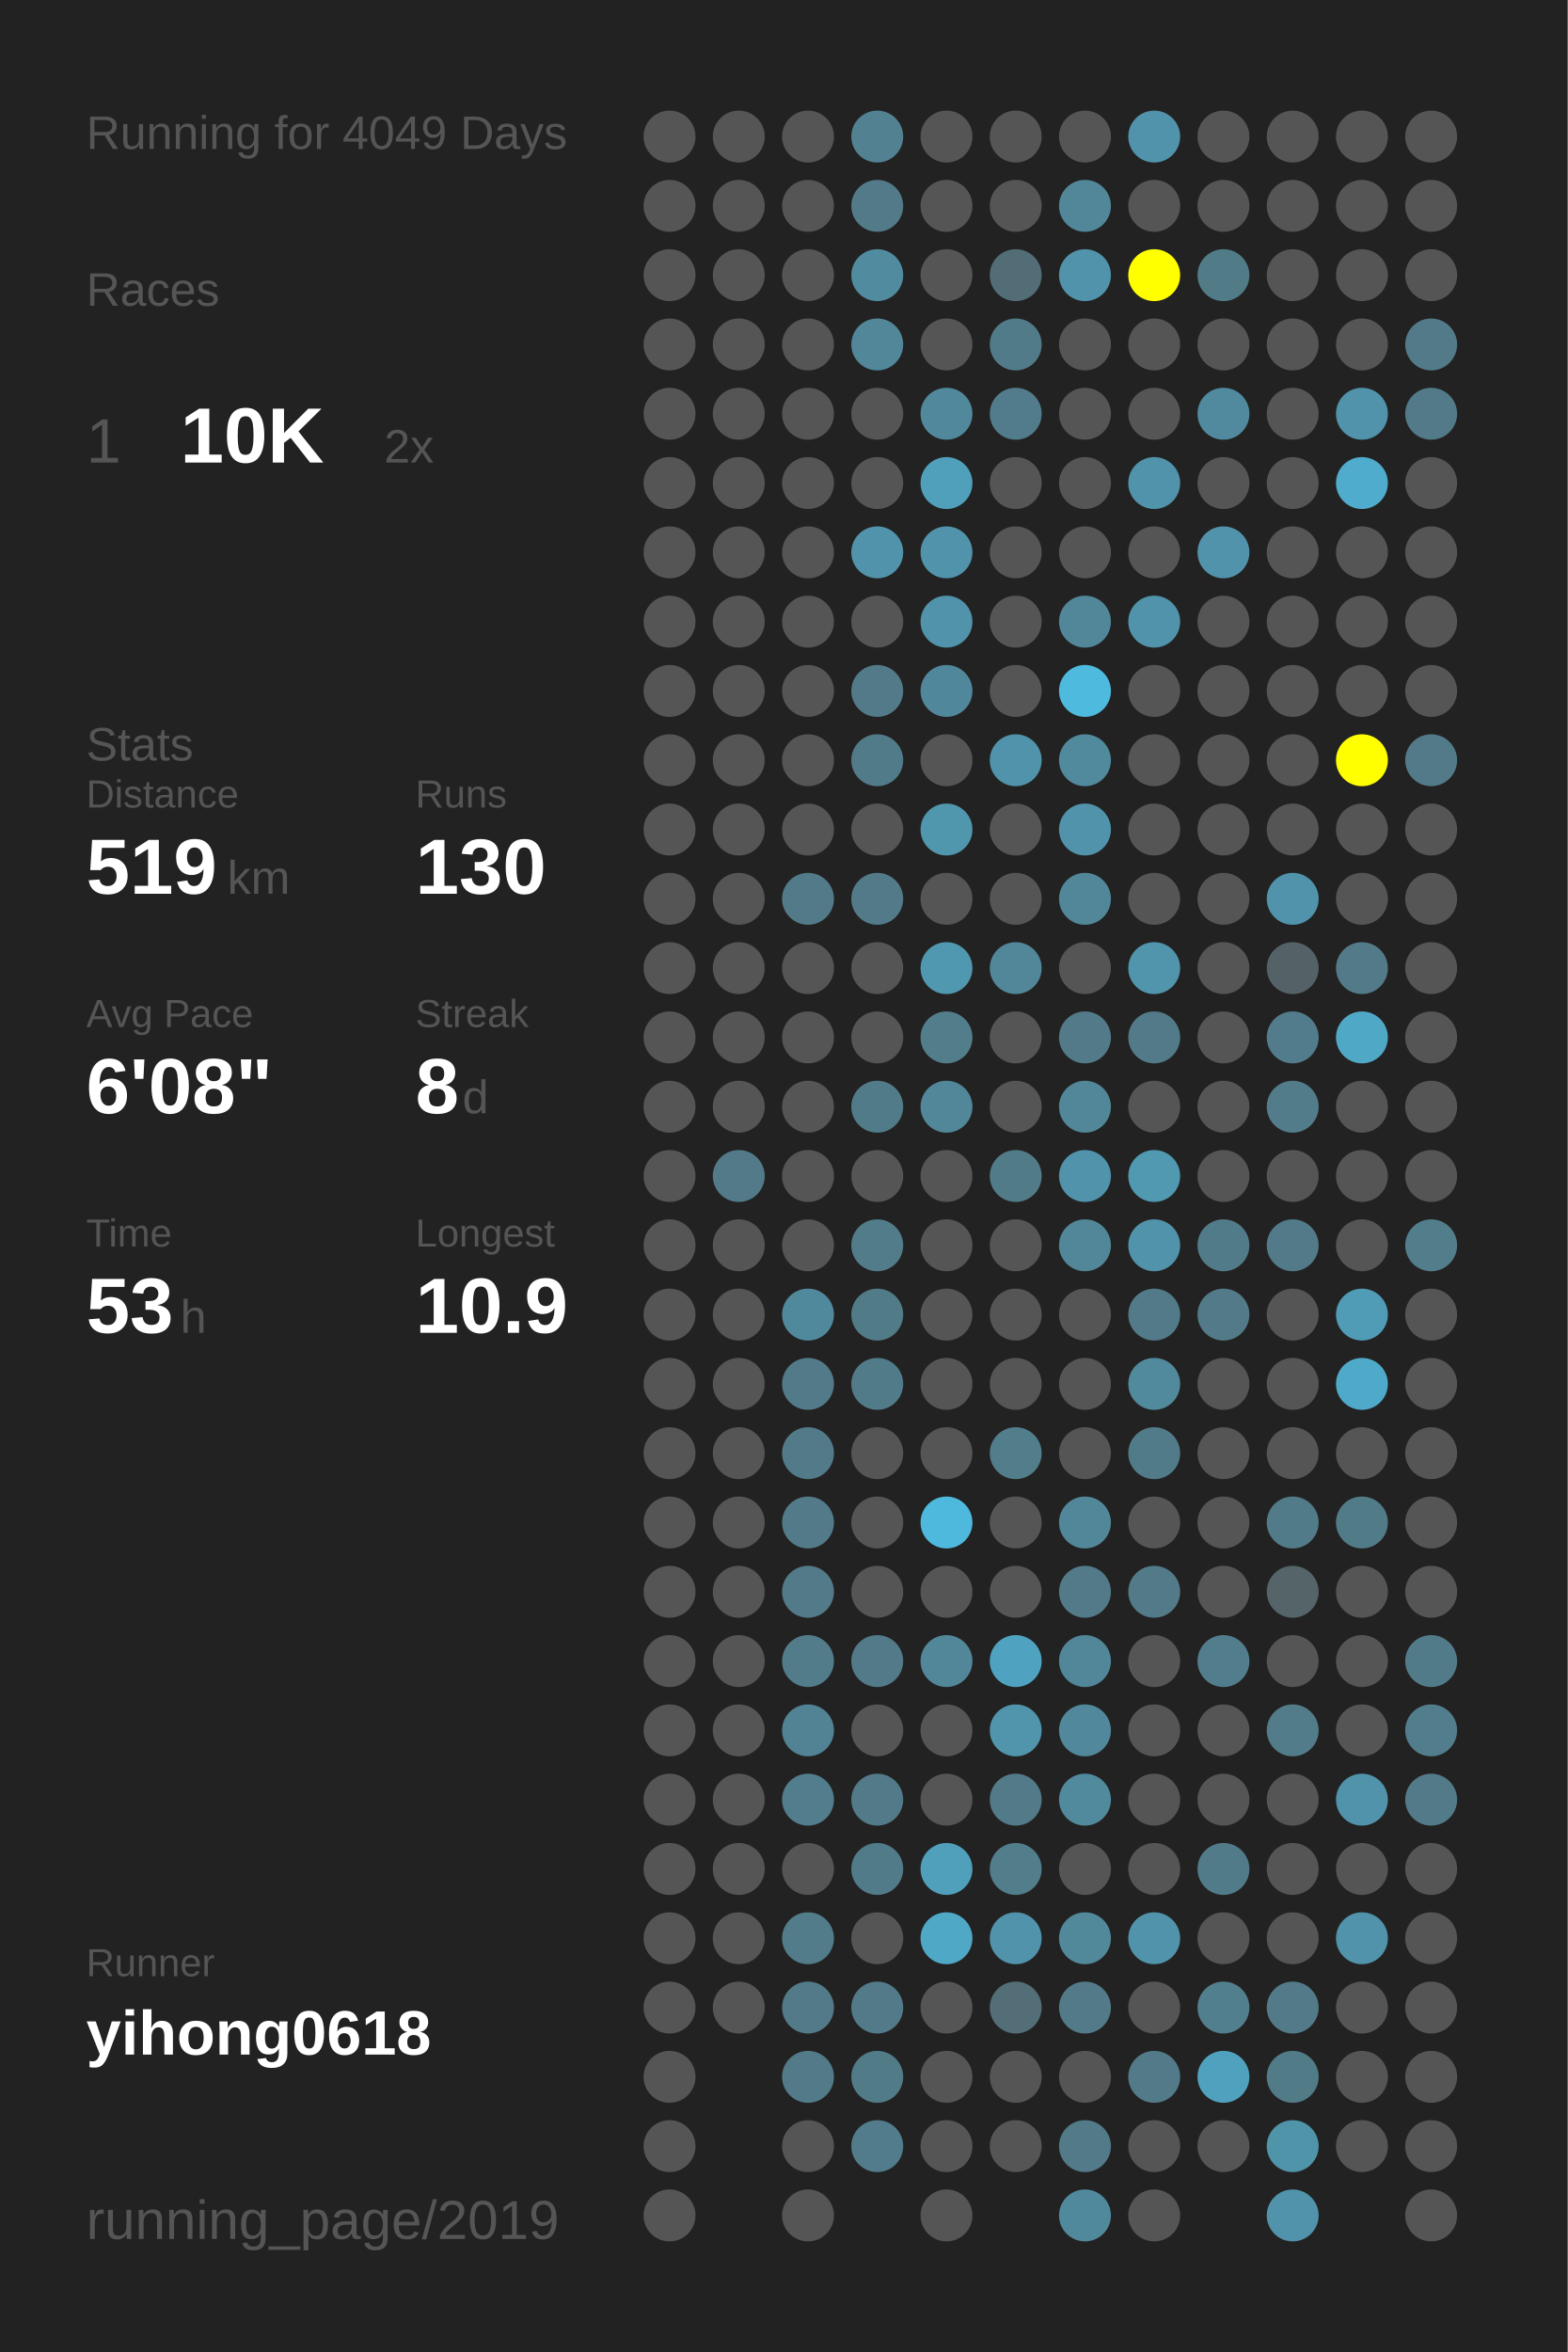
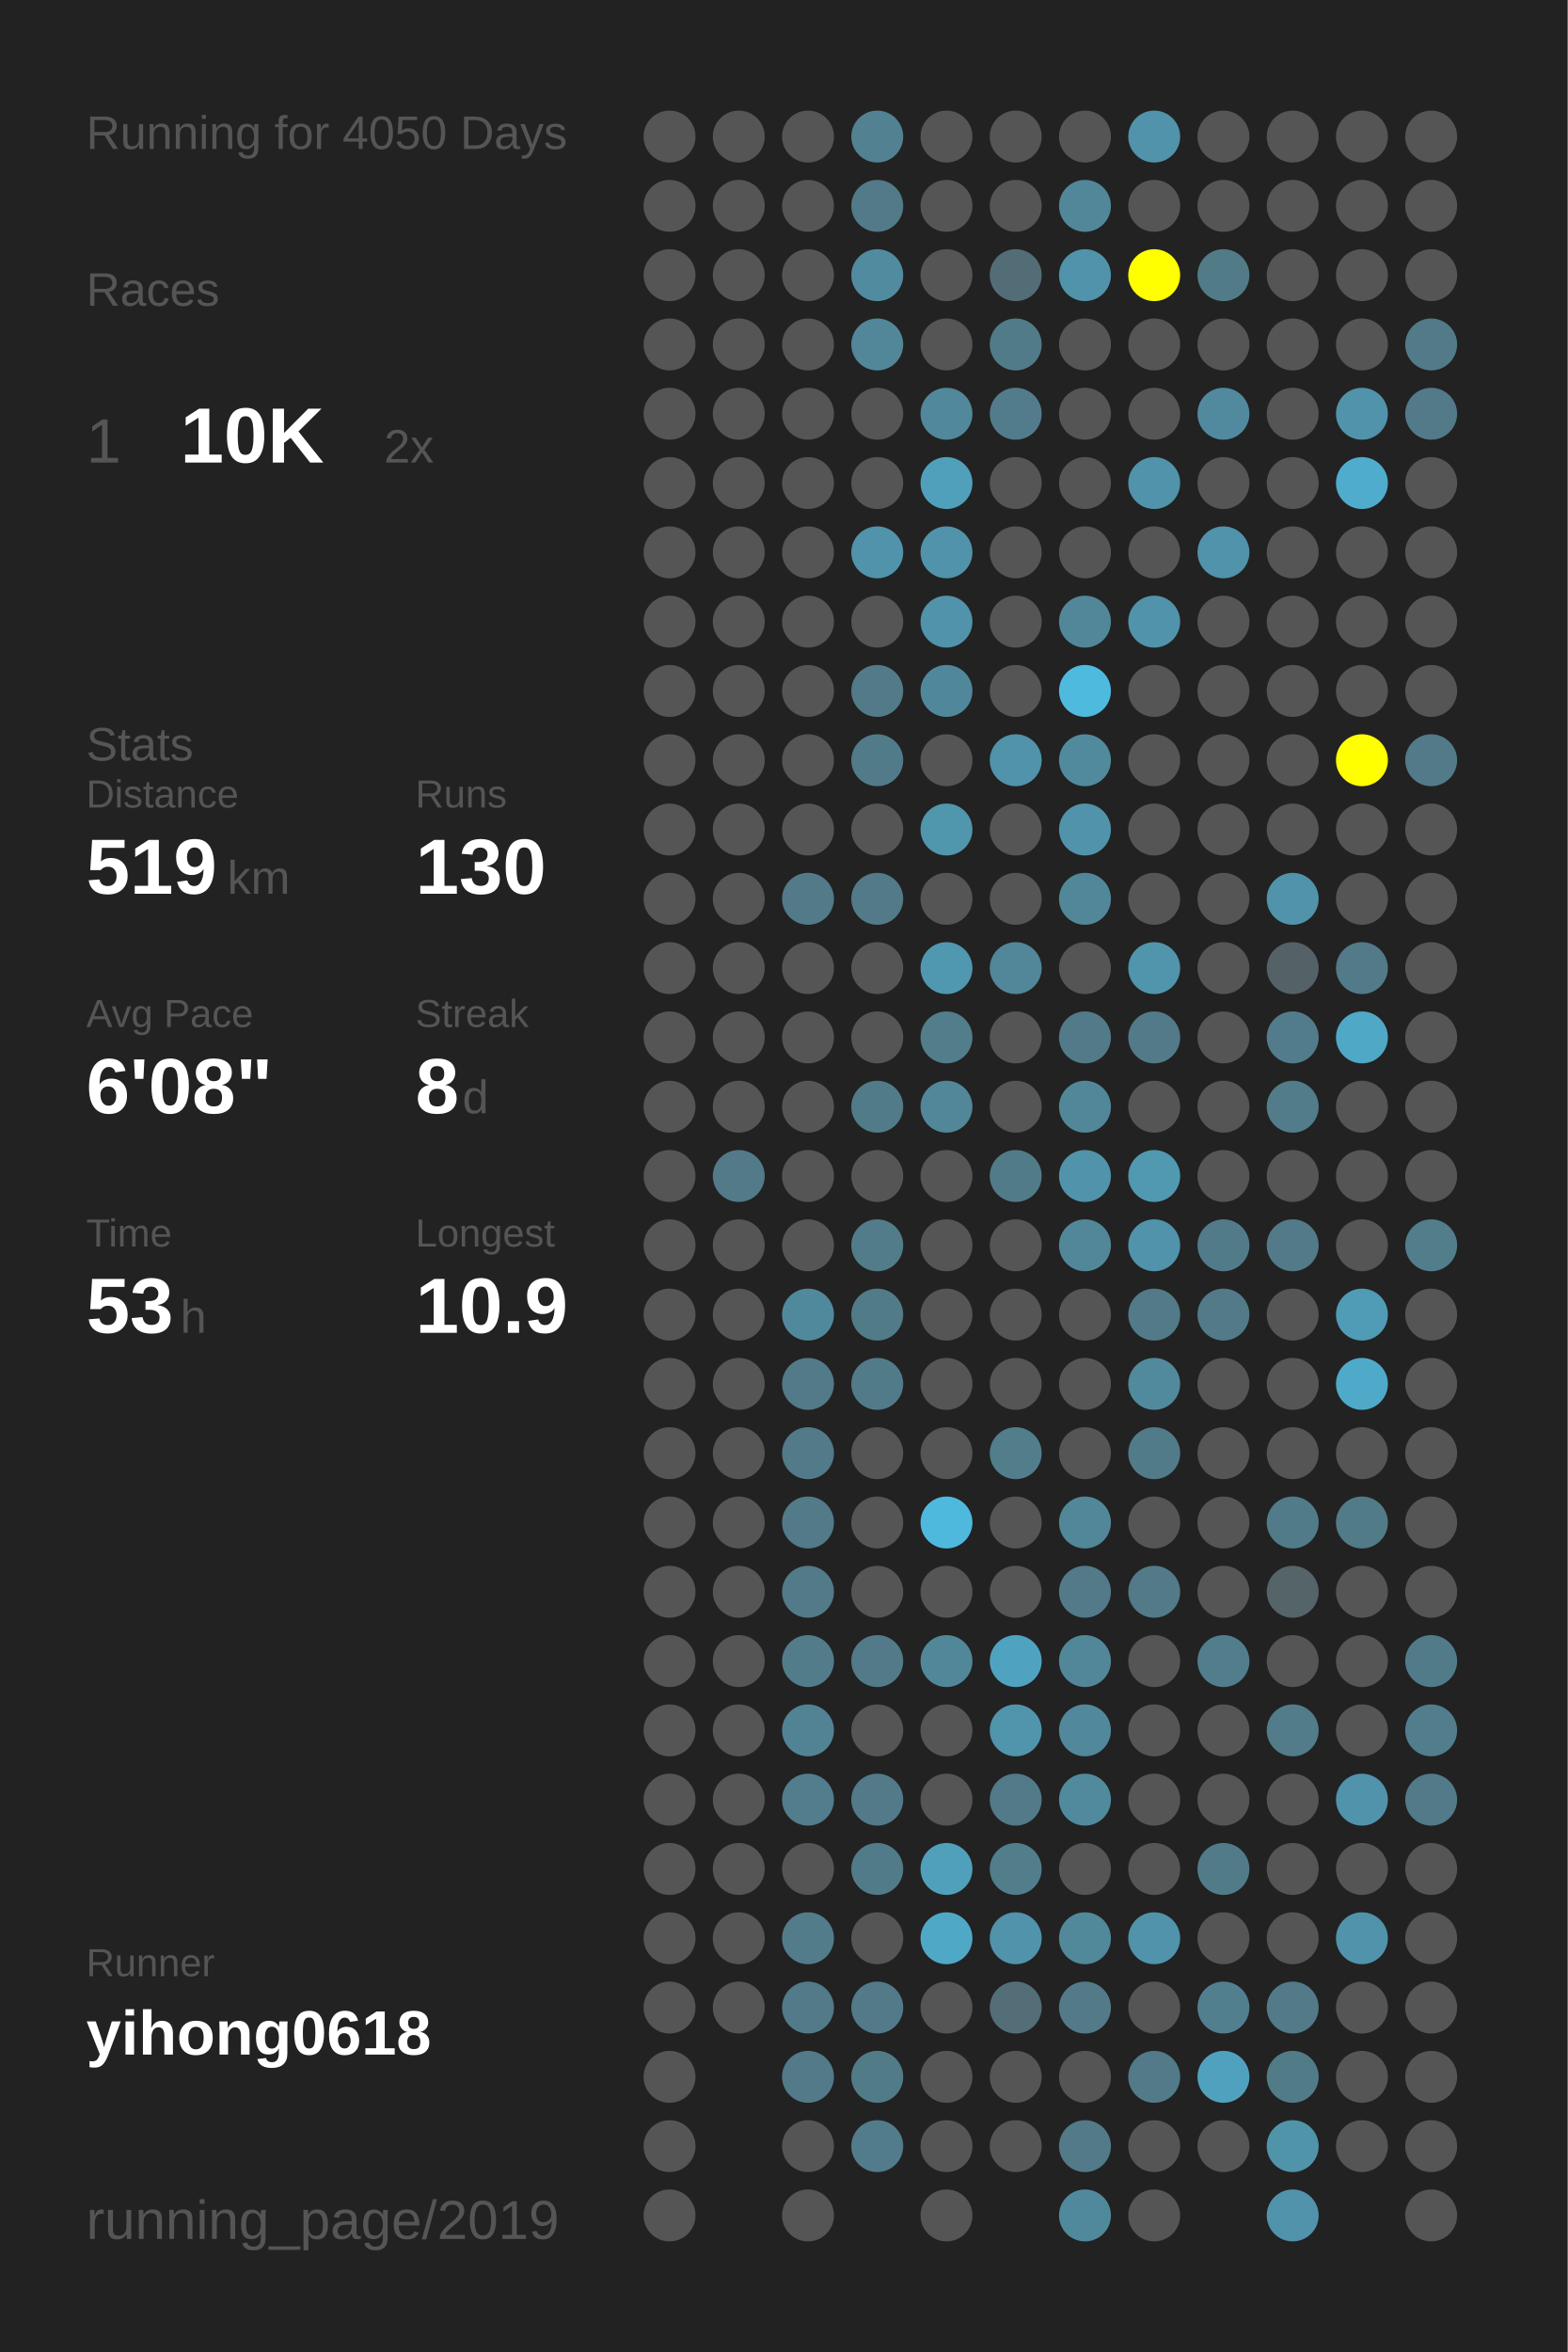
<svg xmlns="http://www.w3.org/2000/svg" baseProfile="full" height="300mm" version="1.1" viewBox="0,0,200,300" width="200mm">
  <defs />
  <rect fill="#222222" height="300" width="200" x="0" y="0" />
-   <text fill="#555555" style="font-size:6px; font-family:Arial;" x="11" y="19">Running for 4049 Days</text>
+   <text fill="#555555" style="font-size:6px; font-family:Arial;" x="11" y="19">Running for 4050 Days</text>
  <text fill="#555555" style="font-size:6px; font-family:Arial;" x="11" y="39">Races</text>
  <text fill="#555555" style="font-size:8px; font-family:Arial;" x="11" y="59">1</text>
  <text fill="#FFFFFF" style="font-size:10px; font-family:Arial; font-weight:bold;" x="23" y="59">10K</text>
  <text fill="#555555" style="font-size:6px; font-family:Arial;" x="49" y="59">2x</text>
  <text fill="#555555" style="font-size:6px; font-family:Arial;" x="11" y="97">Stats</text>
  <text fill="#555555" style="font-size:5px; font-family:Arial;" x="11" y="103">Distance</text>
  <text fill="#FFFFFF" style="font-size:10px; font-family:Arial; font-weight:bold;" x="11" y="114">519</text>
  <text fill="#555555" style="font-size:6px; font-family:Arial;" x="29" y="114">km</text>
  <text fill="#555555" style="font-size:5px; font-family:Arial;" x="53" y="103">Runs</text>
  <text fill="#FFFFFF" style="font-size:10px; font-family:Arial; font-weight:bold;" x="53" y="114">130</text>
  <text fill="#555555" style="font-size:5px; font-family:Arial;" x="11" y="131">Avg Pace</text>
  <text fill="#FFFFFF" style="font-size:10px; font-family:Arial; font-weight:bold;" x="11" y="142">6'08"</text>
  <text fill="#555555" style="font-size:5px; font-family:Arial;" x="53" y="131">Streak</text>
  <text fill="#FFFFFF" style="font-size:10px; font-family:Arial; font-weight:bold;" x="53" y="142">8</text>
  <text fill="#555555" style="font-size:6px; font-family:Arial;" x="59" y="142">d</text>
  <text fill="#555555" style="font-size:5px; font-family:Arial;" x="11" y="159">Time</text>
  <text fill="#FFFFFF" style="font-size:10px; font-family:Arial; font-weight:bold;" x="11" y="170">53</text>
  <text fill="#555555" style="font-size:6px; font-family:Arial;" x="23" y="170">h</text>
  <text fill="#555555" style="font-size:5px; font-family:Arial;" x="53" y="159">Longest</text>
  <text fill="#FFFFFF" style="font-size:10px; font-family:Arial; font-weight:bold;" x="53" y="170">10.9</text>
  <text fill="#555555" style="font-size:5px; font-family:Arial;" x="11" y="252.065">Runner</text>
  <text fill="#FFFFFF" style="font-size:8px; font-family:Arial; font-weight:bold;" x="11" y="262.065">yihong0618</text>
  <text fill="#555555" style="font-size:7px; font-family:Arial;" x="11" y="285.581">running_page/2019</text>
  <circle cx="85.417" cy="17.419" fill="#555555" r="3.312" />
  <circle cx="85.417" cy="26.258" fill="#555555" r="3.312" />
  <circle cx="85.417" cy="35.097" fill="#555555" r="3.312" />
  <circle cx="85.417" cy="43.935" fill="#555555" r="3.312" />
  <circle cx="85.417" cy="52.774" fill="#555555" r="3.312" />
  <circle cx="85.417" cy="61.613" fill="#555555" r="3.312" />
  <circle cx="85.417" cy="70.452" fill="#555555" r="3.312" />
  <circle cx="85.417" cy="79.29" fill="#555555" r="3.312" />
  <circle cx="85.417" cy="88.129" fill="#555555" r="3.312" />
  <circle cx="85.417" cy="96.968" fill="#555555" r="3.312" />
  <circle cx="85.417" cy="105.806" fill="#555555" r="3.312" />
  <circle cx="85.417" cy="114.645" fill="#555555" r="3.312" />
  <circle cx="85.417" cy="123.484" fill="#555555" r="3.312" />
  <circle cx="85.417" cy="132.323" fill="#555555" r="3.312" />
  <circle cx="85.417" cy="141.161" fill="#555555" r="3.312" />
  <circle cx="85.417" cy="150" fill="#555555" r="3.312" />
  <circle cx="85.417" cy="158.839" fill="#555555" r="3.312" />
  <circle cx="85.417" cy="167.677" fill="#555555" r="3.312" />
  <circle cx="85.417" cy="176.516" fill="#555555" r="3.312" />
  <circle cx="85.417" cy="185.355" fill="#555555" r="3.312" />
  <circle cx="85.417" cy="194.194" fill="#555555" r="3.312" />
  <circle cx="85.417" cy="203.032" fill="#555555" r="3.312" />
  <circle cx="85.417" cy="211.871" fill="#555555" r="3.312" />
  <circle cx="85.417" cy="220.71" fill="#555555" r="3.312" />
  <circle cx="85.417" cy="229.548" fill="#555555" r="3.312" />
  <circle cx="85.417" cy="238.387" fill="#555555" r="3.312" />
  <circle cx="85.417" cy="247.226" fill="#555555" r="3.312" />
  <circle cx="85.417" cy="256.065" fill="#555555" r="3.312" />
  <circle cx="85.417" cy="264.903" fill="#555555" r="3.312" />
  <circle cx="85.417" cy="273.742" fill="#555555" r="3.312" />
  <circle cx="85.417" cy="282.581" fill="#555555" r="3.312" />
  <circle cx="94.25" cy="17.419" fill="#555555" r="3.312" />
  <circle cx="94.25" cy="26.258" fill="#555555" r="3.312" />
  <circle cx="94.25" cy="35.097" fill="#555555" r="3.312" />
  <circle cx="94.25" cy="43.935" fill="#555555" r="3.312" />
  <circle cx="94.25" cy="52.774" fill="#555555" r="3.312" />
  <circle cx="94.25" cy="61.613" fill="#555555" r="3.312" />
  <circle cx="94.25" cy="70.452" fill="#555555" r="3.312" />
  <circle cx="94.25" cy="79.29" fill="#555555" r="3.312" />
  <circle cx="94.25" cy="88.129" fill="#555555" r="3.312" />
  <circle cx="94.25" cy="96.968" fill="#555555" r="3.312" />
  <circle cx="94.25" cy="105.806" fill="#555555" r="3.312" />
  <circle cx="94.25" cy="114.645" fill="#555555" r="3.312" />
  <circle cx="94.25" cy="123.484" fill="#555555" r="3.312" />
  <circle cx="94.25" cy="132.323" fill="#555555" r="3.312" />
  <circle cx="94.25" cy="141.161" fill="#555555" r="3.312" />
  <circle cx="94.25" cy="150" fill="#527a88" r="3.312" />
  <circle cx="94.25" cy="158.839" fill="#555555" r="3.312" />
  <circle cx="94.25" cy="167.677" fill="#555555" r="3.312" />
  <circle cx="94.25" cy="176.516" fill="#555555" r="3.312" />
  <circle cx="94.25" cy="185.355" fill="#555555" r="3.312" />
  <circle cx="94.25" cy="194.194" fill="#555555" r="3.312" />
  <circle cx="94.25" cy="203.032" fill="#555555" r="3.312" />
  <circle cx="94.25" cy="211.871" fill="#555555" r="3.312" />
  <circle cx="94.25" cy="220.71" fill="#555555" r="3.312" />
  <circle cx="94.25" cy="229.548" fill="#555555" r="3.312" />
  <circle cx="94.25" cy="238.387" fill="#555555" r="3.312" />
  <circle cx="94.25" cy="247.226" fill="#555555" r="3.312" />
  <circle cx="94.25" cy="256.065" fill="#555555" r="3.312" />
  <circle cx="103.083" cy="17.419" fill="#555555" r="3.312" />
  <circle cx="103.083" cy="26.258" fill="#555555" r="3.312" />
  <circle cx="103.083" cy="35.097" fill="#555555" r="3.312" />
  <circle cx="103.083" cy="43.935" fill="#555555" r="3.312" />
  <circle cx="103.083" cy="52.774" fill="#555555" r="3.312" />
  <circle cx="103.083" cy="61.613" fill="#555555" r="3.312" />
  <circle cx="103.083" cy="70.452" fill="#555555" r="3.312" />
  <circle cx="103.083" cy="79.29" fill="#555555" r="3.312" />
  <circle cx="103.083" cy="88.129" fill="#555555" r="3.312" />
  <circle cx="103.083" cy="96.968" fill="#555555" r="3.312" />
  <circle cx="103.083" cy="105.806" fill="#555555" r="3.312" />
  <circle cx="103.083" cy="114.645" fill="#527a88" r="3.312" />
  <circle cx="103.083" cy="123.484" fill="#555555" r="3.312" />
  <circle cx="103.083" cy="132.323" fill="#555555" r="3.312" />
  <circle cx="103.083" cy="141.161" fill="#555555" r="3.312" />
  <circle cx="103.083" cy="150" fill="#555555" r="3.312" />
  <circle cx="103.083" cy="158.839" fill="#555555" r="3.312" />
  <circle cx="103.083" cy="167.677" fill="#51899c" r="3.312" />
  <circle cx="103.083" cy="176.516" fill="#527a88" r="3.312" />
  <circle cx="103.083" cy="185.355" fill="#527a88" r="3.312" />
  <circle cx="103.083" cy="194.194" fill="#527a88" r="3.312" />
  <circle cx="103.083" cy="203.032" fill="#527a88" r="3.312" />
  <circle cx="103.083" cy="211.871" fill="#527c8a" r="3.312" />
  <circle cx="103.083" cy="220.71" fill="#518394" r="3.312" />
  <circle cx="103.083" cy="229.548" fill="#527d8c" r="3.312" />
  <circle cx="103.083" cy="238.387" fill="#555555" r="3.312" />
  <circle cx="103.083" cy="247.226" fill="#527c8a" r="3.312" />
  <circle cx="103.083" cy="256.065" fill="#527a88" r="3.312" />
  <circle cx="103.083" cy="264.903" fill="#527a88" r="3.312" />
  <circle cx="103.083" cy="273.742" fill="#555555" r="3.312" />
  <circle cx="103.083" cy="282.581" fill="#555555" r="3.312" />
  <circle cx="111.917" cy="17.419" fill="#528191" r="3.312" />
  <circle cx="111.917" cy="26.258" fill="#527a88" r="3.312" />
  <circle cx="111.917" cy="35.097" fill="#518b9f" r="3.312" />
  <circle cx="111.917" cy="43.935" fill="#518799" r="3.312" />
  <circle cx="111.917" cy="52.774" fill="#555555" r="3.312" />
  <circle cx="111.917" cy="61.613" fill="#555555" r="3.312" />
  <circle cx="111.917" cy="70.452" fill="#5093aa" r="3.312" />
  <circle cx="111.917" cy="79.29" fill="#555555" r="3.312" />
  <circle cx="111.917" cy="88.129" fill="#527a88" r="3.312" />
  <circle cx="111.917" cy="96.968" fill="#527b89" r="3.312" />
  <circle cx="111.917" cy="105.806" fill="#555555" r="3.312" />
  <circle cx="111.917" cy="114.645" fill="#527a88" r="3.312" />
  <circle cx="111.917" cy="123.484" fill="#555555" r="3.312" />
  <circle cx="111.917" cy="132.323" fill="#555555" r="3.312" />
  <circle cx="111.917" cy="141.161" fill="#527b89" r="3.312" />
  <circle cx="111.917" cy="150" fill="#555555" r="3.312" />
  <circle cx="111.917" cy="158.839" fill="#527c8a" r="3.312" />
  <circle cx="111.917" cy="167.677" fill="#527b88" r="3.312" />
  <circle cx="111.917" cy="176.516" fill="#527b89" r="3.312" />
  <circle cx="111.917" cy="185.355" fill="#555555" r="3.312" />
  <circle cx="111.917" cy="194.194" fill="#555555" r="3.312" />
  <circle cx="111.917" cy="203.032" fill="#555555" r="3.312" />
  <circle cx="111.917" cy="211.871" fill="#527a88" r="3.312" />
  <circle cx="111.917" cy="220.71" fill="#555555" r="3.312" />
  <circle cx="111.917" cy="229.548" fill="#527a88" r="3.312" />
  <circle cx="111.917" cy="238.387" fill="#527b89" r="3.312" />
  <circle cx="111.917" cy="247.226" fill="#555555" r="3.312" />
  <circle cx="111.917" cy="256.065" fill="#527a88" r="3.312" />
  <circle cx="111.917" cy="264.903" fill="#527b88" r="3.312" />
  <circle cx="111.917" cy="273.742" fill="#527c8b" r="3.312" />
  <circle cx="120.75" cy="17.419" fill="#555555" r="3.312" />
  <circle cx="120.75" cy="26.258" fill="#555555" r="3.312" />
  <circle cx="120.75" cy="35.097" fill="#555555" r="3.312" />
  <circle cx="120.75" cy="43.935" fill="#555555" r="3.312" />
  <circle cx="120.75" cy="52.774" fill="#51889b" r="3.312" />
  <circle cx="120.75" cy="61.613" fill="#50a0bb" r="3.312" />
  <circle cx="120.75" cy="70.452" fill="#5093aa" r="3.312" />
  <circle cx="120.75" cy="79.29" fill="#5093aa" r="3.312" />
  <circle cx="120.75" cy="88.129" fill="#51879a" r="3.312" />
  <circle cx="120.75" cy="96.968" fill="#555555" r="3.312" />
  <circle cx="120.75" cy="105.806" fill="#5096ad" r="3.312" />
  <circle cx="120.75" cy="114.645" fill="#555555" r="3.312" />
  <circle cx="120.75" cy="123.484" fill="#5097b0" r="3.312" />
  <circle cx="120.75" cy="132.323" fill="#527d8b" r="3.312" />
  <circle cx="120.75" cy="141.161" fill="#518799" r="3.312" />
  <circle cx="120.75" cy="150" fill="#555555" r="3.312" />
  <circle cx="120.75" cy="158.839" fill="#555555" r="3.312" />
  <circle cx="120.75" cy="167.677" fill="#555555" r="3.312" />
  <circle cx="120.75" cy="176.516" fill="#555555" r="3.312" />
  <circle cx="120.75" cy="185.355" fill="#555555" r="3.312" />
  <circle cx="120.75" cy="194.194" fill="#4eb9dd" r="3.312" />
  <circle cx="120.75" cy="203.032" fill="#555555" r="3.312" />
  <circle cx="120.75" cy="211.871" fill="#518799" r="3.312" />
  <circle cx="120.75" cy="220.71" fill="#555555" r="3.312" />
  <circle cx="120.75" cy="229.548" fill="#555555" r="3.312" />
  <circle cx="120.75" cy="238.387" fill="#50a0bb" r="3.312" />
  <circle cx="120.75" cy="247.226" fill="#4fa8c6" r="3.312" />
  <circle cx="120.75" cy="256.065" fill="#555555" r="3.312" />
  <circle cx="120.75" cy="264.903" fill="#555555" r="3.312" />
  <circle cx="120.75" cy="273.742" fill="#555555" r="3.312" />
  <circle cx="120.75" cy="282.581" fill="#555555" r="3.312" />
  <circle cx="129.583" cy="17.419" fill="#555555" r="3.312" />
  <circle cx="129.583" cy="26.258" fill="#555555" r="3.312" />
  <circle cx="129.583" cy="35.097" fill="#536d76" r="3.312" />
  <circle cx="129.583" cy="43.935" fill="#527b89" r="3.312" />
  <circle cx="129.583" cy="52.774" fill="#527c8b" r="3.312" />
  <circle cx="129.583" cy="61.613" fill="#555555" r="3.312" />
  <circle cx="129.583" cy="70.452" fill="#555555" r="3.312" />
  <circle cx="129.583" cy="79.29" fill="#555555" r="3.312" />
  <circle cx="129.583" cy="88.129" fill="#555555" r="3.312" />
  <circle cx="129.583" cy="96.968" fill="#5093aa" r="3.312" />
  <circle cx="129.583" cy="105.806" fill="#555555" r="3.312" />
  <circle cx="129.583" cy="114.645" fill="#555555" r="3.312" />
  <circle cx="129.583" cy="123.484" fill="#518799" r="3.312" />
  <circle cx="129.583" cy="132.323" fill="#555555" r="3.312" />
  <circle cx="129.583" cy="141.161" fill="#555555" r="3.312" />
  <circle cx="129.583" cy="150" fill="#527b88" r="3.312" />
  <circle cx="129.583" cy="158.839" fill="#555555" r="3.312" />
  <circle cx="129.583" cy="167.677" fill="#555555" r="3.312" />
  <circle cx="129.583" cy="176.516" fill="#555555" r="3.312" />
  <circle cx="129.583" cy="185.355" fill="#527d8b" r="3.312" />
  <circle cx="129.583" cy="194.194" fill="#555555" r="3.312" />
  <circle cx="129.583" cy="203.032" fill="#555555" r="3.312" />
  <circle cx="129.583" cy="211.871" fill="#4fa3c0" r="3.312" />
  <circle cx="129.583" cy="220.71" fill="#5095ac" r="3.312" />
  <circle cx="129.583" cy="229.548" fill="#527a88" r="3.312" />
  <circle cx="129.583" cy="238.387" fill="#527d8b" r="3.312" />
  <circle cx="129.583" cy="247.226" fill="#5193aa" r="3.312" />
  <circle cx="129.583" cy="256.065" fill="#536e77" r="3.312" />
  <circle cx="129.583" cy="264.903" fill="#555555" r="3.312" />
  <circle cx="129.583" cy="273.742" fill="#555555" r="3.312" />
  <circle cx="138.417" cy="17.419" fill="#555555" r="3.312" />
  <circle cx="138.417" cy="26.258" fill="#518799" r="3.312" />
  <circle cx="138.417" cy="35.097" fill="#5093aa" r="3.312" />
  <circle cx="138.417" cy="43.935" fill="#555555" r="3.312" />
  <circle cx="138.417" cy="52.774" fill="#555555" r="3.312" />
  <circle cx="138.417" cy="61.613" fill="#555555" r="3.312" />
  <circle cx="138.417" cy="70.452" fill="#555555" r="3.312" />
  <circle cx="138.417" cy="79.29" fill="#518799" r="3.312" />
  <circle cx="138.417" cy="88.129" fill="#4ebade" r="3.312" />
  <circle cx="138.417" cy="96.968" fill="#518a9d" r="3.312" />
  <circle cx="138.417" cy="105.806" fill="#5093aa" r="3.312" />
  <circle cx="138.417" cy="114.645" fill="#518799" r="3.312" />
  <circle cx="138.417" cy="123.484" fill="#555555" r="3.312" />
  <circle cx="138.417" cy="132.323" fill="#527a88" r="3.312" />
  <circle cx="138.417" cy="141.161" fill="#518799" r="3.312" />
  <circle cx="138.417" cy="150" fill="#5093aa" r="3.312" />
  <circle cx="138.417" cy="158.839" fill="#518799" r="3.312" />
  <circle cx="138.417" cy="167.677" fill="#555555" r="3.312" />
  <circle cx="138.417" cy="176.516" fill="#555555" r="3.312" />
  <circle cx="138.417" cy="185.355" fill="#555555" r="3.312" />
  <circle cx="138.417" cy="194.194" fill="#518799" r="3.312" />
  <circle cx="138.417" cy="203.032" fill="#527a88" r="3.312" />
  <circle cx="138.417" cy="211.871" fill="#518799" r="3.312" />
  <circle cx="138.417" cy="220.71" fill="#51889b" r="3.312" />
  <circle cx="138.417" cy="229.548" fill="#518a9d" r="3.312" />
  <circle cx="138.417" cy="238.387" fill="#555555" r="3.312" />
  <circle cx="138.417" cy="247.226" fill="#51889a" r="3.312" />
  <circle cx="138.417" cy="256.065" fill="#527a88" r="3.312" />
  <circle cx="138.417" cy="264.903" fill="#555555" r="3.312" />
  <circle cx="138.417" cy="273.742" fill="#527a88" r="3.312" />
  <circle cx="138.417" cy="282.581" fill="#51899c" r="3.312" />
  <circle cx="147.25" cy="17.419" fill="#5093aa" r="3.312" />
  <circle cx="147.25" cy="26.258" fill="#555555" r="3.312" />
  <circle cx="147.25" cy="35.097" fill="#FFFF00" r="3.312" />
  <circle cx="147.25" cy="43.935" fill="#555555" r="3.312" />
  <circle cx="147.25" cy="52.774" fill="#555555" r="3.312" />
  <circle cx="147.25" cy="61.613" fill="#5093aa" r="3.312" />
  <circle cx="147.25" cy="70.452" fill="#555555" r="3.312" />
  <circle cx="147.25" cy="79.29" fill="#5093aa" r="3.312" />
  <circle cx="147.25" cy="88.129" fill="#555555" r="3.312" />
  <circle cx="147.25" cy="96.968" fill="#555555" r="3.312" />
  <circle cx="147.25" cy="105.806" fill="#555555" r="3.312" />
  <circle cx="147.25" cy="114.645" fill="#555555" r="3.312" />
  <circle cx="147.25" cy="123.484" fill="#5095ac" r="3.312" />
  <circle cx="147.25" cy="132.323" fill="#527a88" r="3.312" />
  <circle cx="147.25" cy="141.161" fill="#555555" r="3.312" />
  <circle cx="147.25" cy="150" fill="#5099b1" r="3.312" />
  <circle cx="147.25" cy="158.839" fill="#5093aa" r="3.312" />
  <circle cx="147.25" cy="167.677" fill="#527a88" r="3.312" />
  <circle cx="147.25" cy="176.516" fill="#518a9d" r="3.312" />
  <circle cx="147.25" cy="185.355" fill="#527b89" r="3.312" />
  <circle cx="147.25" cy="194.194" fill="#555555" r="3.312" />
  <circle cx="147.25" cy="203.032" fill="#527a88" r="3.312" />
  <circle cx="147.25" cy="211.871" fill="#555555" r="3.312" />
  <circle cx="147.25" cy="220.71" fill="#555555" r="3.312" />
  <circle cx="147.25" cy="229.548" fill="#555555" r="3.312" />
  <circle cx="147.25" cy="238.387" fill="#555555" r="3.312" />
  <circle cx="147.25" cy="247.226" fill="#5093aa" r="3.312" />
  <circle cx="147.25" cy="256.065" fill="#555555" r="3.312" />
  <circle cx="147.25" cy="264.903" fill="#527a88" r="3.312" />
  <circle cx="147.25" cy="273.742" fill="#555555" r="3.312" />
  <circle cx="147.25" cy="282.581" fill="#555555" r="3.312" />
  <circle cx="156.083" cy="17.419" fill="#555555" r="3.312" />
  <circle cx="156.083" cy="26.258" fill="#555555" r="3.312" />
  <circle cx="156.083" cy="35.097" fill="#527b88" r="3.312" />
  <circle cx="156.083" cy="43.935" fill="#555555" r="3.312" />
  <circle cx="156.083" cy="52.774" fill="#518a9e" r="3.312" />
  <circle cx="156.083" cy="61.613" fill="#555555" r="3.312" />
  <circle cx="156.083" cy="70.452" fill="#5093aa" r="3.312" />
  <circle cx="156.083" cy="79.29" fill="#555555" r="3.312" />
  <circle cx="156.083" cy="88.129" fill="#555555" r="3.312" />
  <circle cx="156.083" cy="96.968" fill="#555555" r="3.312" />
  <circle cx="156.083" cy="105.806" fill="#555555" r="3.312" />
  <circle cx="156.083" cy="114.645" fill="#555555" r="3.312" />
  <circle cx="156.083" cy="123.484" fill="#555555" r="3.312" />
  <circle cx="156.083" cy="132.323" fill="#555555" r="3.312" />
  <circle cx="156.083" cy="141.161" fill="#555555" r="3.312" />
  <circle cx="156.083" cy="150" fill="#555555" r="3.312" />
  <circle cx="156.083" cy="158.839" fill="#527b89" r="3.312" />
  <circle cx="156.083" cy="167.677" fill="#527a88" r="3.312" />
  <circle cx="156.083" cy="176.516" fill="#555555" r="3.312" />
  <circle cx="156.083" cy="185.355" fill="#555555" r="3.312" />
  <circle cx="156.083" cy="194.194" fill="#555555" r="3.312" />
  <circle cx="156.083" cy="203.032" fill="#555555" r="3.312" />
  <circle cx="156.083" cy="211.871" fill="#527d8c" r="3.312" />
  <circle cx="156.083" cy="220.71" fill="#555555" r="3.312" />
  <circle cx="156.083" cy="229.548" fill="#555555" r="3.312" />
  <circle cx="156.083" cy="238.387" fill="#527b89" r="3.312" />
  <circle cx="156.083" cy="247.226" fill="#555555" r="3.312" />
  <circle cx="156.083" cy="256.065" fill="#527f8e" r="3.312" />
  <circle cx="156.083" cy="264.903" fill="#50a1bd" r="3.312" />
  <circle cx="156.083" cy="273.742" fill="#555555" r="3.312" />
  <circle cx="164.917" cy="17.419" fill="#555555" r="3.312" />
  <circle cx="164.917" cy="26.258" fill="#555555" r="3.312" />
  <circle cx="164.917" cy="35.097" fill="#555555" r="3.312" />
  <circle cx="164.917" cy="43.935" fill="#555555" r="3.312" />
  <circle cx="164.917" cy="52.774" fill="#555555" r="3.312" />
  <circle cx="164.917" cy="61.613" fill="#555555" r="3.312" />
  <circle cx="164.917" cy="70.452" fill="#555555" r="3.312" />
  <circle cx="164.917" cy="79.29" fill="#555555" r="3.312" />
  <circle cx="164.917" cy="88.129" fill="#555555" r="3.312" />
  <circle cx="164.917" cy="96.968" fill="#555555" r="3.312" />
  <circle cx="164.917" cy="105.806" fill="#555555" r="3.312" />
  <circle cx="164.917" cy="114.645" fill="#5093aa" r="3.312" />
  <circle cx="164.917" cy="123.484" fill="#546166" r="3.312" />
  <circle cx="164.917" cy="132.323" fill="#527c8b" r="3.312" />
  <circle cx="164.917" cy="141.161" fill="#527c8a" r="3.312" />
  <circle cx="164.917" cy="150" fill="#555555" r="3.312" />
  <circle cx="164.917" cy="158.839" fill="#527a88" r="3.312" />
  <circle cx="164.917" cy="167.677" fill="#555555" r="3.312" />
  <circle cx="164.917" cy="176.516" fill="#555555" r="3.312" />
  <circle cx="164.917" cy="185.355" fill="#555555" r="3.312" />
  <circle cx="164.917" cy="194.194" fill="#527b89" r="3.312" />
  <circle cx="164.917" cy="203.032" fill="#546469" r="3.312" />
  <circle cx="164.917" cy="211.871" fill="#555555" r="3.312" />
  <circle cx="164.917" cy="220.71" fill="#527c8a" r="3.312" />
  <circle cx="164.917" cy="229.548" fill="#555555" r="3.312" />
  <circle cx="164.917" cy="238.387" fill="#555555" r="3.312" />
  <circle cx="164.917" cy="247.226" fill="#555555" r="3.312" />
  <circle cx="164.917" cy="256.065" fill="#527a88" r="3.312" />
  <circle cx="164.917" cy="264.903" fill="#527b88" r="3.312" />
  <circle cx="164.917" cy="273.742" fill="#5094aa" r="3.312" />
  <circle cx="164.917" cy="282.581" fill="#5093aa" r="3.312" />
  <circle cx="173.75" cy="17.419" fill="#555555" r="3.312" />
  <circle cx="173.75" cy="26.258" fill="#555555" r="3.312" />
  <circle cx="173.75" cy="35.097" fill="#555555" r="3.312" />
  <circle cx="173.75" cy="43.935" fill="#555555" r="3.312" />
  <circle cx="173.75" cy="52.774" fill="#5093aa" r="3.312" />
  <circle cx="173.75" cy="61.613" fill="#4faccc" r="3.312" />
  <circle cx="173.75" cy="70.452" fill="#555555" r="3.312" />
  <circle cx="173.75" cy="79.29" fill="#555555" r="3.312" />
  <circle cx="173.75" cy="88.129" fill="#555555" r="3.312" />
  <circle cx="173.75" cy="96.968" fill="#FFFF00" r="3.312" />
  <circle cx="173.75" cy="105.806" fill="#555555" r="3.312" />
  <circle cx="173.75" cy="114.645" fill="#555555" r="3.312" />
  <circle cx="173.75" cy="123.484" fill="#527a88" r="3.312" />
  <circle cx="173.75" cy="132.323" fill="#4fa8c6" r="3.312" />
  <circle cx="173.75" cy="141.161" fill="#555555" r="3.312" />
  <circle cx="173.75" cy="150" fill="#555555" r="3.312" />
  <circle cx="173.75" cy="158.839" fill="#555555" r="3.312" />
  <circle cx="173.75" cy="167.677" fill="#509bb5" r="3.312" />
  <circle cx="173.75" cy="176.516" fill="#4faac9" r="3.312" />
  <circle cx="173.75" cy="185.355" fill="#555555" r="3.312" />
  <circle cx="173.75" cy="194.194" fill="#527b88" r="3.312" />
  <circle cx="173.75" cy="203.032" fill="#555555" r="3.312" />
  <circle cx="173.75" cy="211.871" fill="#555555" r="3.312" />
  <circle cx="173.75" cy="220.71" fill="#555555" r="3.312" />
  <circle cx="173.75" cy="229.548" fill="#5093aa" r="3.312" />
  <circle cx="173.75" cy="238.387" fill="#555555" r="3.312" />
  <circle cx="173.75" cy="247.226" fill="#5093aa" r="3.312" />
  <circle cx="173.75" cy="256.065" fill="#555555" r="3.312" />
  <circle cx="173.75" cy="264.903" fill="#555555" r="3.312" />
  <circle cx="173.75" cy="273.742" fill="#555555" r="3.312" />
  <circle cx="182.583" cy="17.419" fill="#555555" r="3.312" />
  <circle cx="182.583" cy="26.258" fill="#555555" r="3.312" />
  <circle cx="182.583" cy="35.097" fill="#555555" r="3.312" />
  <circle cx="182.583" cy="43.935" fill="#527a88" r="3.312" />
  <circle cx="182.583" cy="52.774" fill="#527a88" r="3.312" />
  <circle cx="182.583" cy="61.613" fill="#555555" r="3.312" />
  <circle cx="182.583" cy="70.452" fill="#555555" r="3.312" />
  <circle cx="182.583" cy="79.29" fill="#555555" r="3.312" />
  <circle cx="182.583" cy="88.129" fill="#555555" r="3.312" />
  <circle cx="182.583" cy="96.968" fill="#527a88" r="3.312" />
  <circle cx="182.583" cy="105.806" fill="#555555" r="3.312" />
  <circle cx="182.583" cy="114.645" fill="#555555" r="3.312" />
  <circle cx="182.583" cy="123.484" fill="#555555" r="3.312" />
  <circle cx="182.583" cy="132.323" fill="#555555" r="3.312" />
  <circle cx="182.583" cy="141.161" fill="#555555" r="3.312" />
  <circle cx="182.583" cy="150" fill="#555555" r="3.312" />
  <circle cx="182.583" cy="158.839" fill="#527d8b" r="3.312" />
  <circle cx="182.583" cy="167.677" fill="#555555" r="3.312" />
  <circle cx="182.583" cy="176.516" fill="#555555" r="3.312" />
  <circle cx="182.583" cy="185.355" fill="#555555" r="3.312" />
  <circle cx="182.583" cy="194.194" fill="#555555" r="3.312" />
  <circle cx="182.583" cy="203.032" fill="#555555" r="3.312" />
  <circle cx="182.583" cy="211.871" fill="#527b89" r="3.312" />
  <circle cx="182.583" cy="220.71" fill="#527d8c" r="3.312" />
  <circle cx="182.583" cy="229.548" fill="#527a88" r="3.312" />
  <circle cx="182.583" cy="238.387" fill="#555555" r="3.312" />
  <circle cx="182.583" cy="247.226" fill="#555555" r="3.312" />
  <circle cx="182.583" cy="256.065" fill="#555555" r="3.312" />
  <circle cx="182.583" cy="264.903" fill="#555555" r="3.312" />
  <circle cx="182.583" cy="273.742" fill="#555555" r="3.312" />
  <circle cx="182.583" cy="282.581" fill="#555555" r="3.312" />
</svg>
